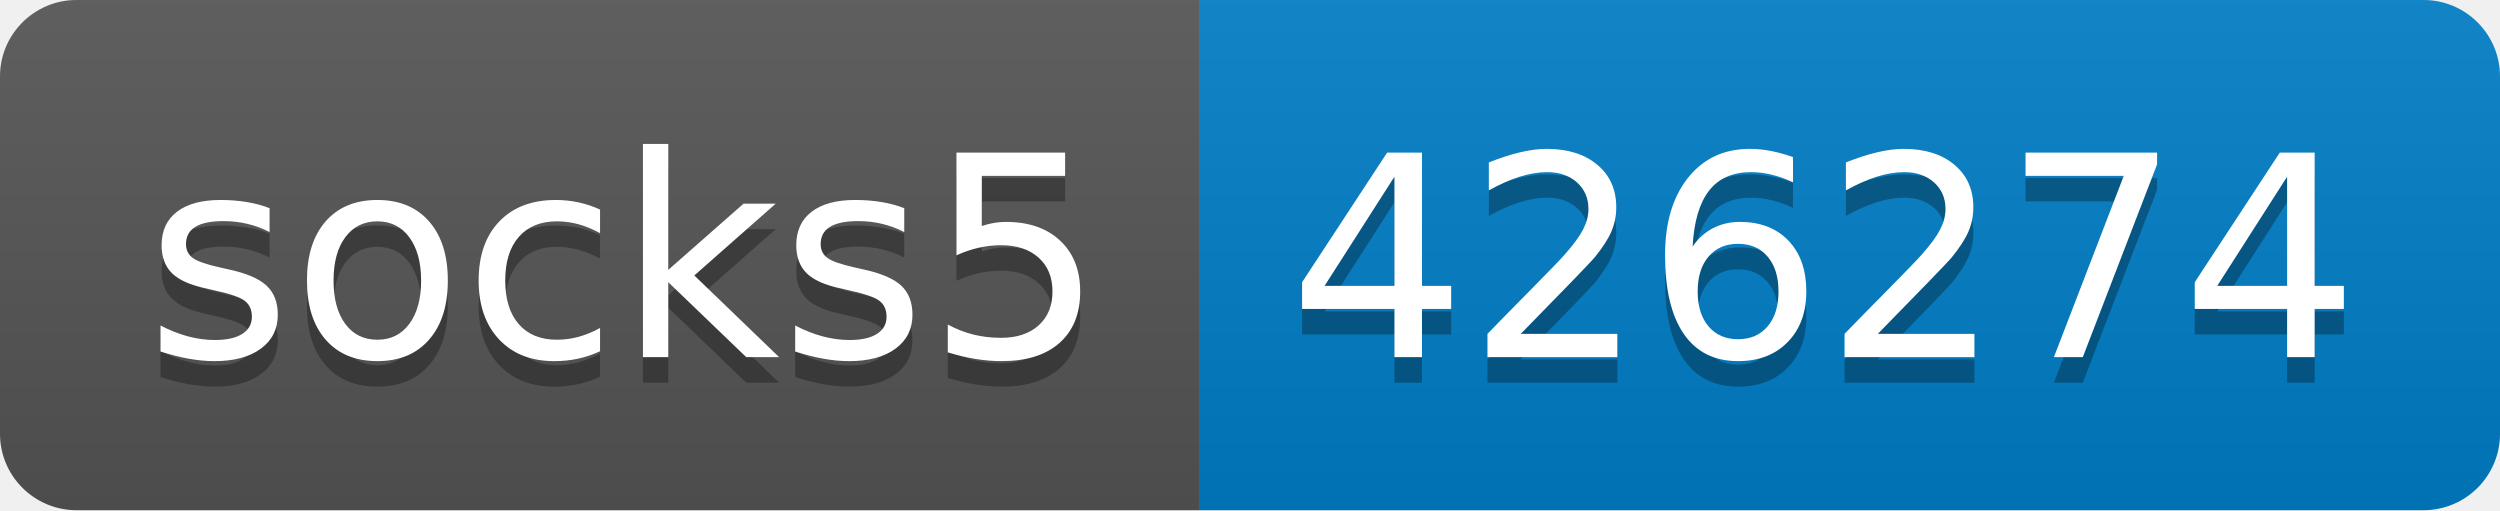
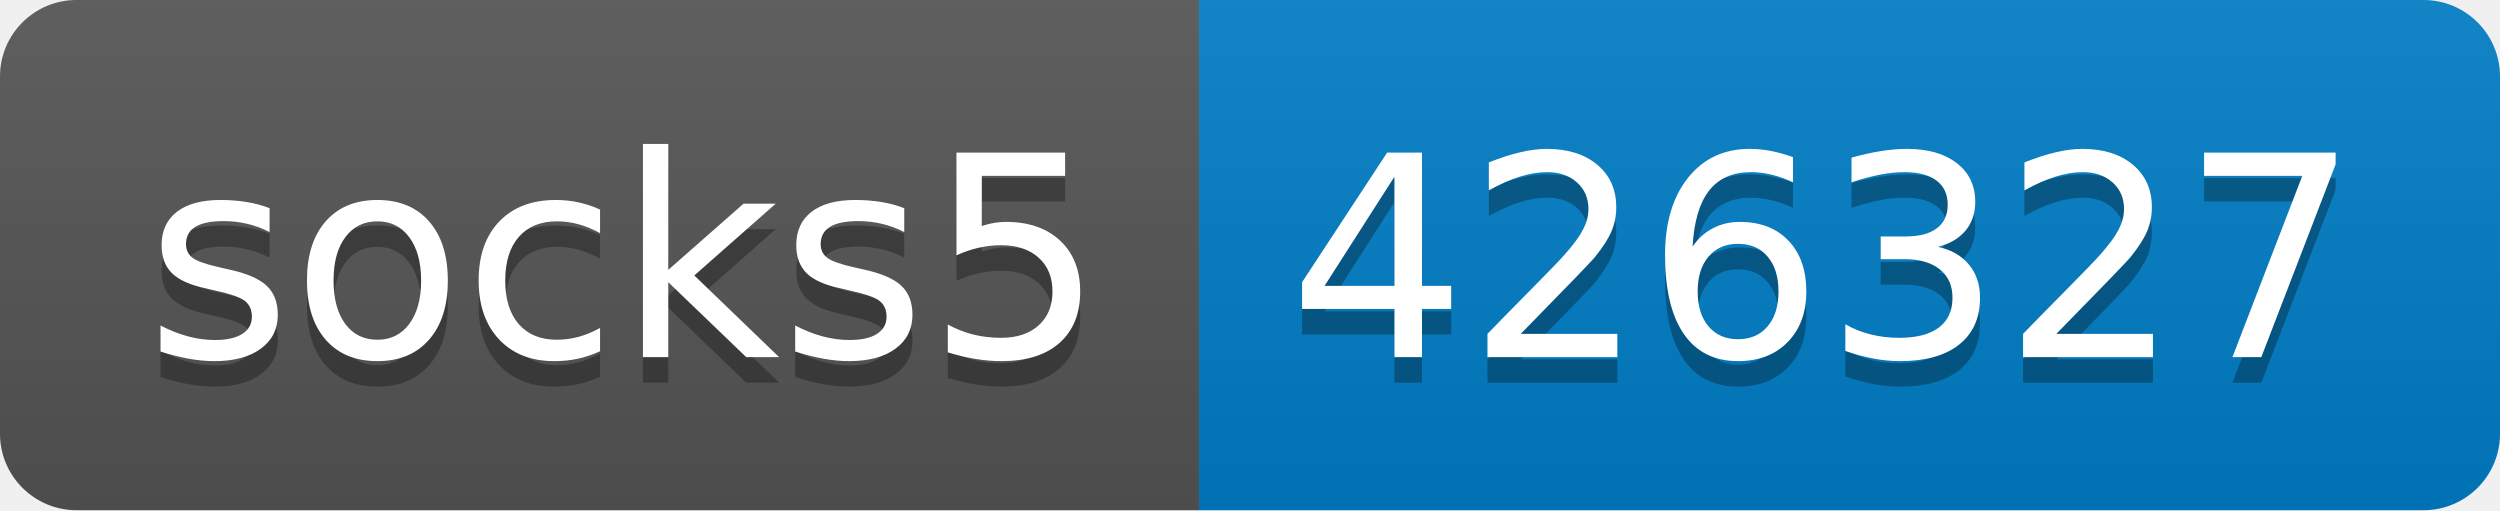
- <svg xmlns="http://www.w3.org/2000/svg" width="98" height="20" role="img" aria-label="socks5: 426274">
+ <svg xmlns="http://www.w3.org/2000/svg" width="98" height="20" role="img" aria-label="socks5: 426327">
  <linearGradient id="s" x2="0" y2="100%">
    <stop offset="0" stop-color="#bbb" stop-opacity=".1" />
    <stop offset="1" stop-opacity=".1" />
  </linearGradient>
  <clipPath id="r">
    <rect width="98" height="20" rx="3" fill="#fff" />
  </clipPath>
  <g clip-path="url(#r)">
    <rect width="47" height="20" fill="#555" />
    <rect x="47" width="51" height="20" fill="#007ec6" />
    <rect width="98" height="20" fill="url(#s)" />
  </g>
  <g fill="#fff" text-anchor="middle" font-family="Verdana,Geneva,DejaVu Sans,sans-serif" text-rendering="geometricPrecision" font-size="110">
    <text aria-hidden="true" x="245" y="150" fill="#010101" fill-opacity=".3" transform="scale(.1)" textLength="370">socks5</text>
    <text x="245" y="140" transform="scale(.1)" fill="#fff" textLength="370">socks5</text>
-     <text aria-hidden="true" x="715" y="150" fill="#010101" fill-opacity=".3" transform="scale(.1)" textLength="410">426274</text>
-     <text x="715" y="140" transform="scale(.1)" fill="#fff" textLength="410">426274</text>
+     <text aria-hidden="true" x="715" y="150" fill="#010101" fill-opacity=".3" transform="scale(.1)" textLength="410">426327</text>
+     <text x="715" y="140" transform="scale(.1)" fill="#fff" textLength="410">426327</text>
  </g>
</svg>
